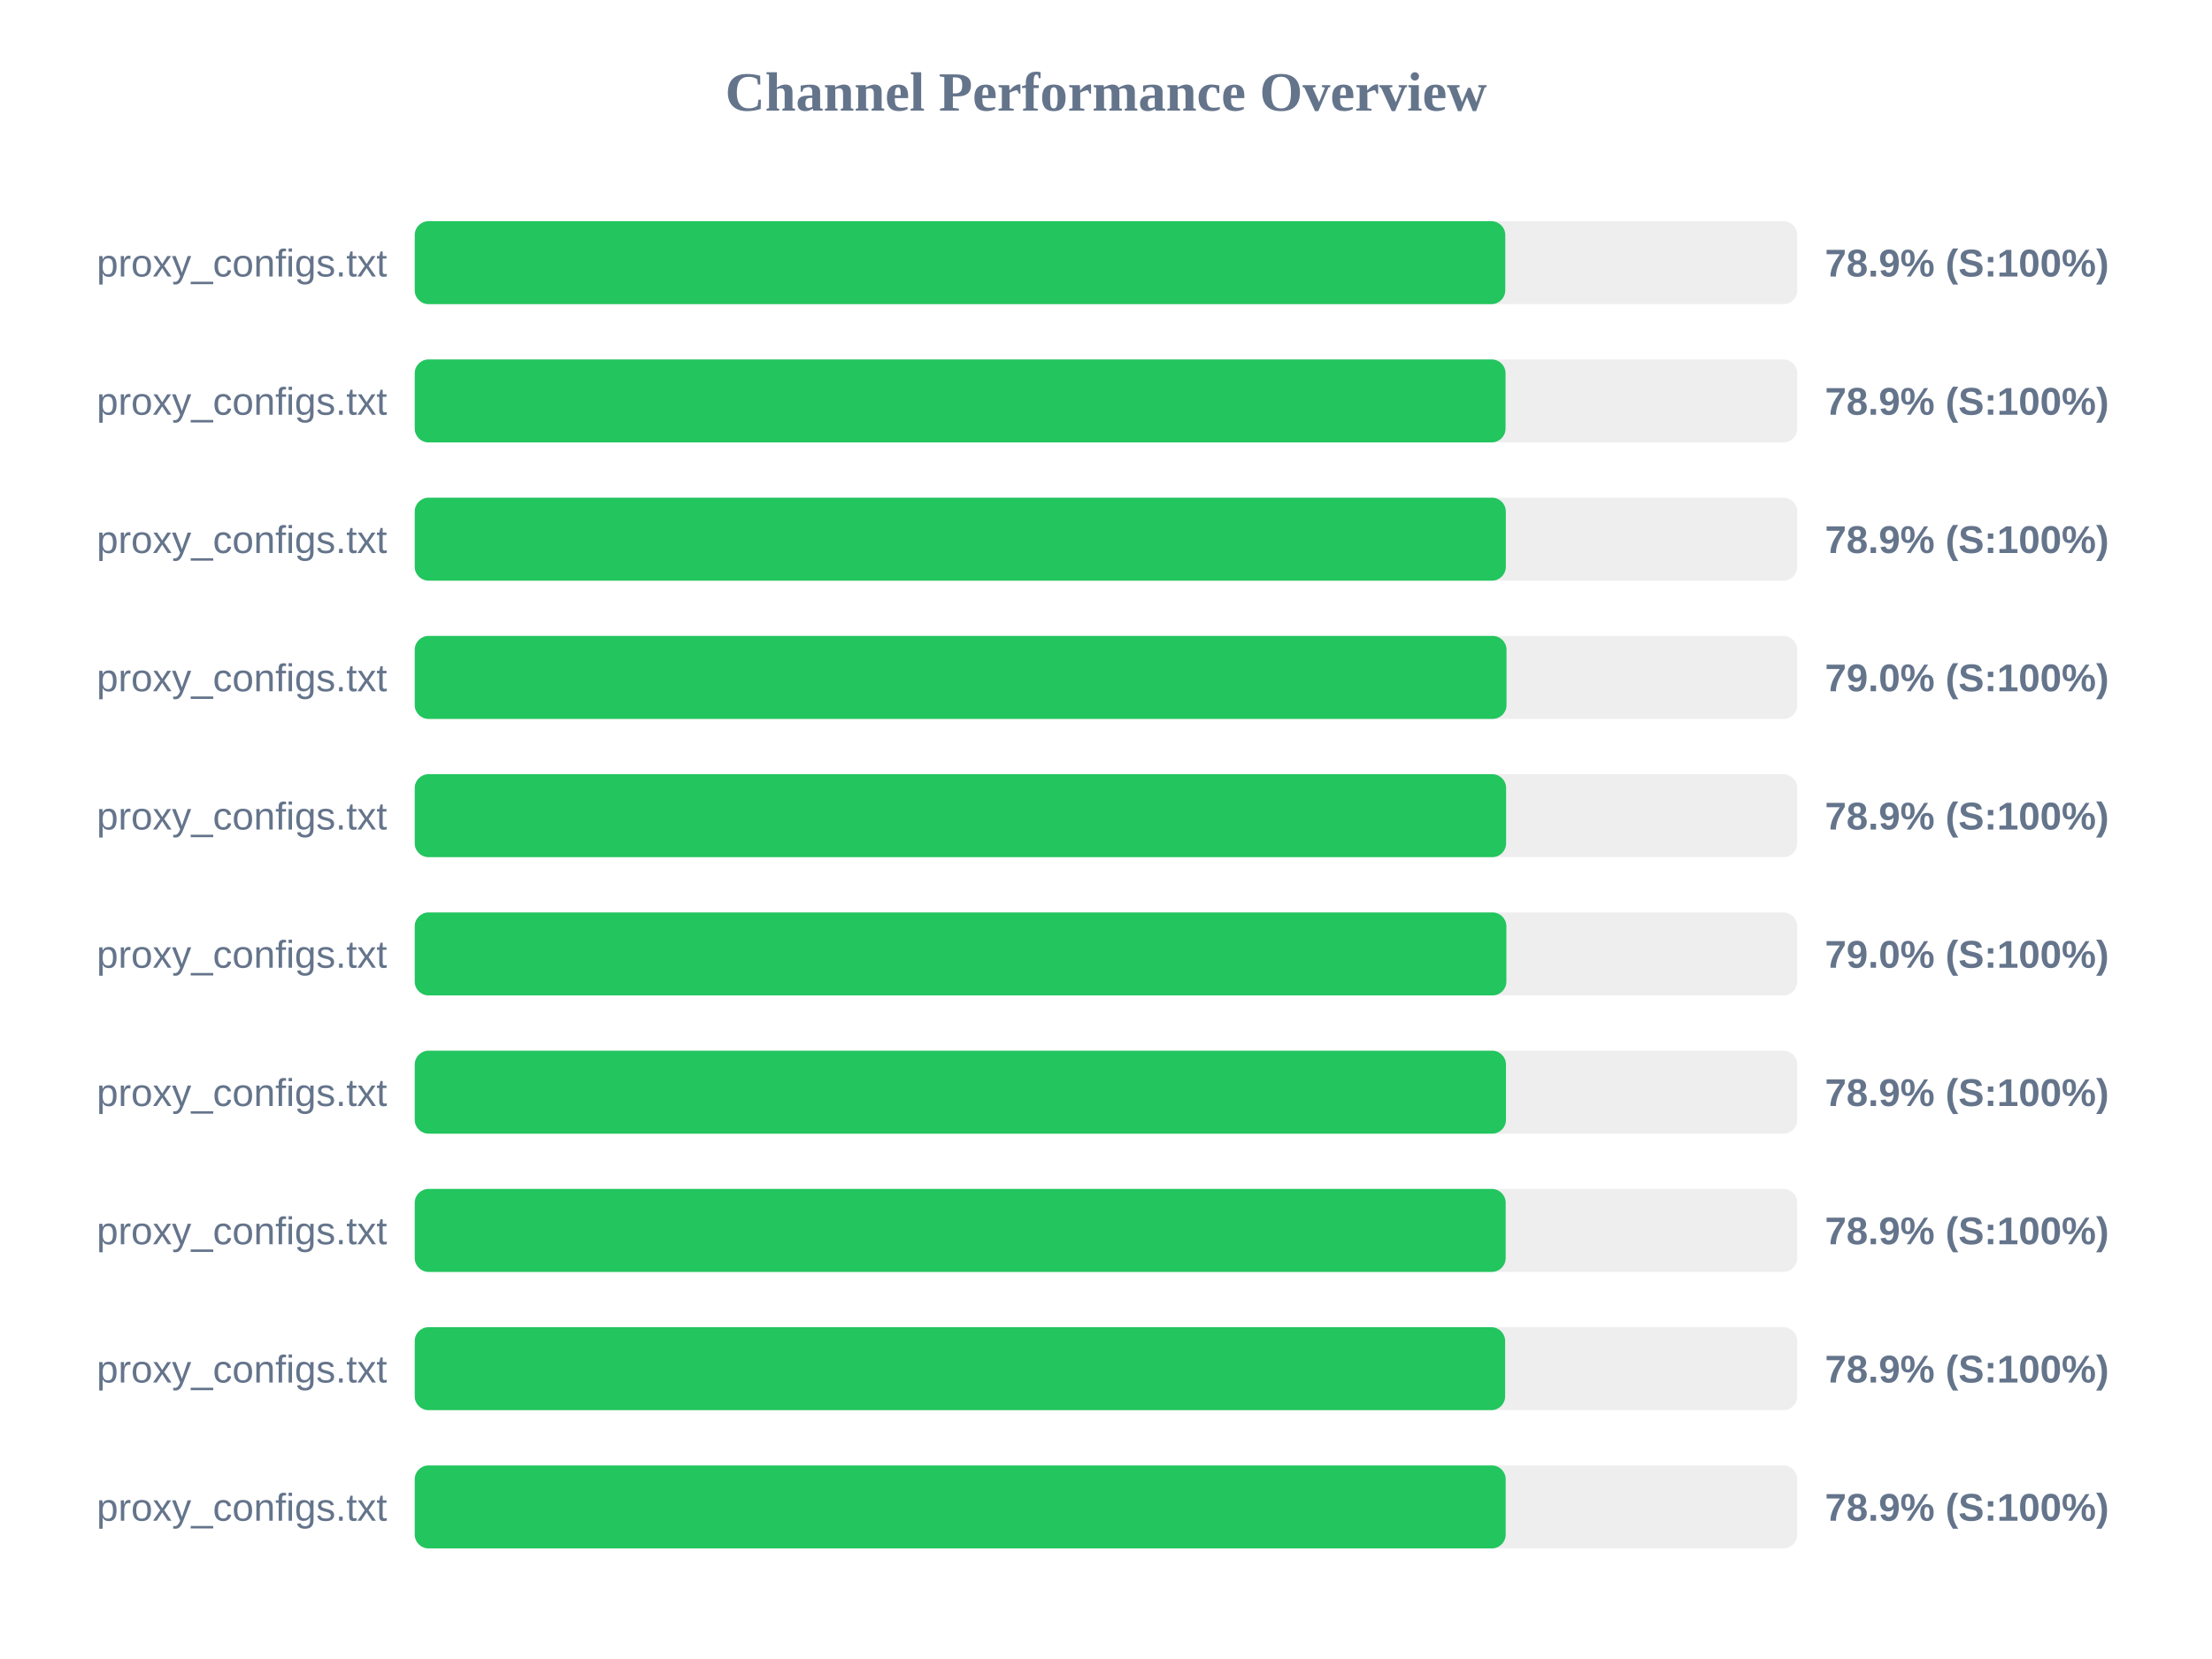
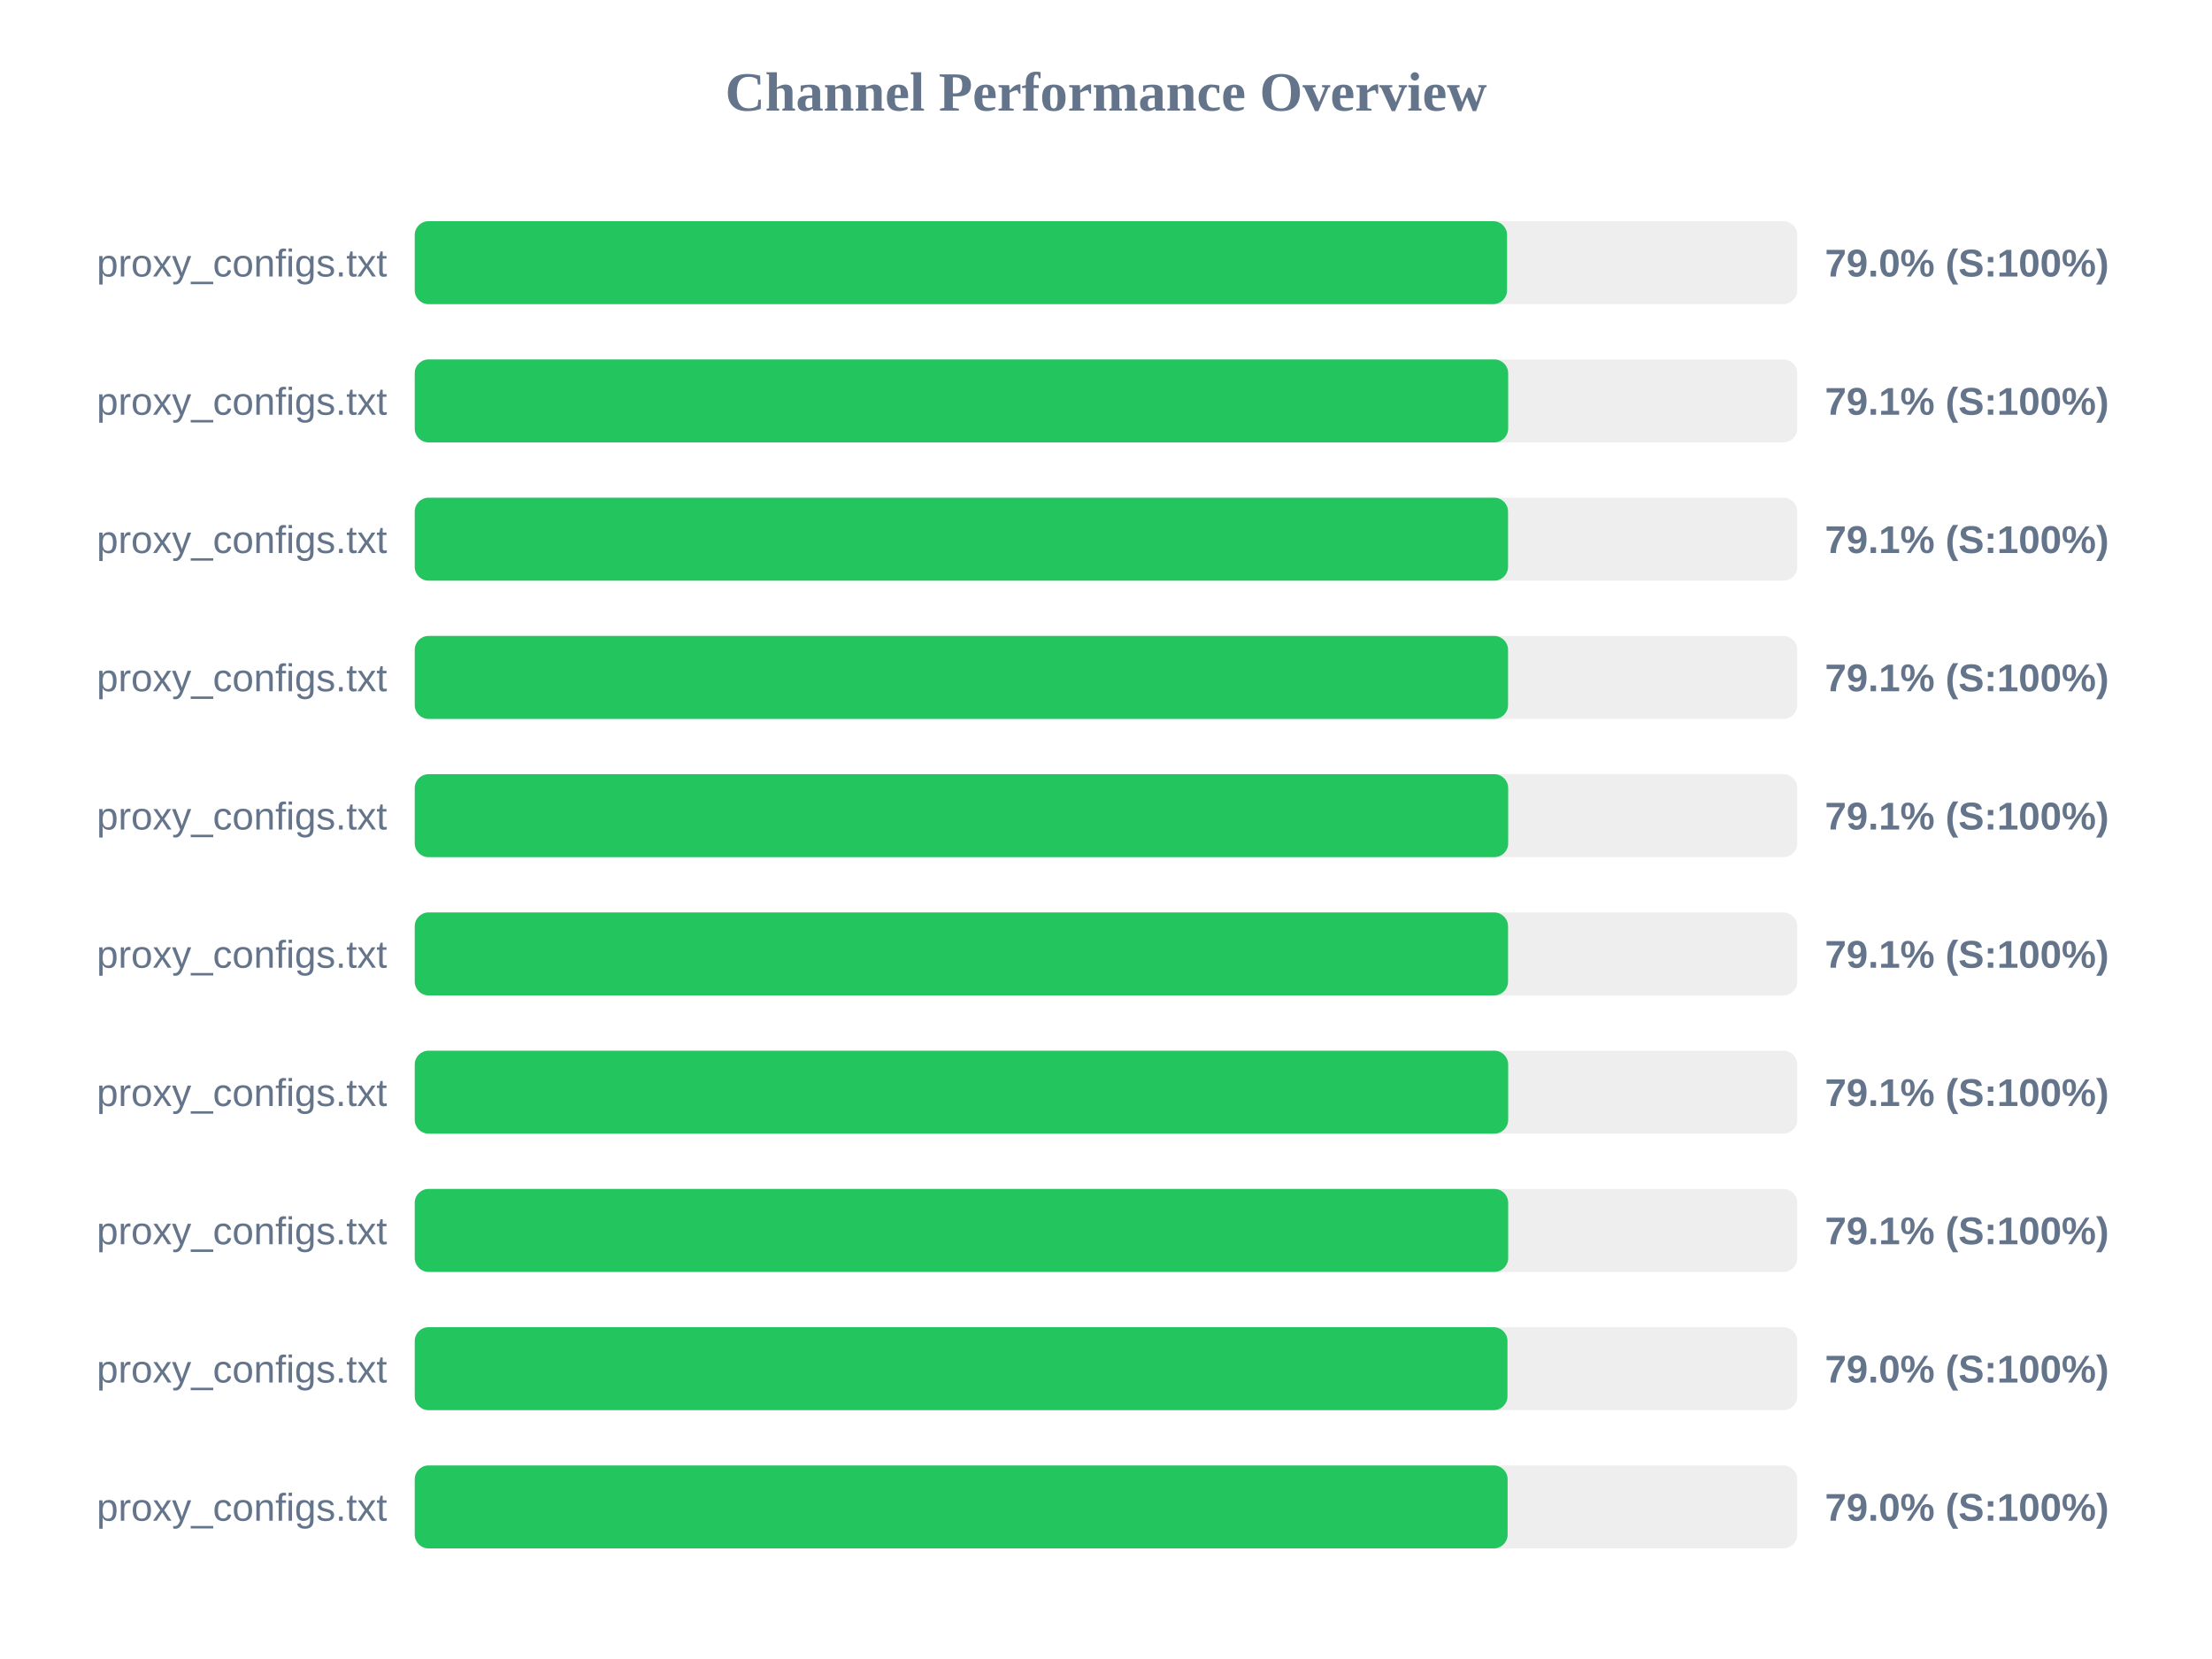
<svg xmlns="http://www.w3.org/2000/svg" width="800" height="600" version="1.1">
  <style>
        .row { font: 14px Arial; fill: #64748b; }
        .score { font: bold 14px Arial; fill: #64748b; }
    </style>
  <text x="400" y="40" text-anchor="middle" font-size="20px" font-weight="bold" fill="#64748b">Channel Performance Overview</text>
  <rect x="150" y="80" width="500" height="30" fill="#eee" rx="5" />
-   <rect x="150" y="80" width="394.4" height="30" fill="#22c55e" rx="5" />
+   <rect x="150" y="80" width="395.05" height="30" fill="#22c55e" rx="5" />
  <text x="140" y="100" text-anchor="end" class="row">proxy_configs.txt</text>
-   <text x="660" y="100" text-anchor="start" class="score">78.9% (S:100%)</text>
+   <text x="660" y="100" text-anchor="start" class="score">79.0% (S:100%)</text>
  <rect x="150" y="130" width="500" height="30" fill="#eee" rx="5" />
-   <rect x="150" y="130" width="394.5" height="30" fill="#22c55e" rx="5" />
+   <rect x="150" y="130" width="395.45" height="30" fill="#22c55e" rx="5" />
  <text x="140" y="150" text-anchor="end" class="row">proxy_configs.txt</text>
-   <text x="660" y="150" text-anchor="start" class="score">78.9% (S:100%)</text>
+   <text x="660" y="150" text-anchor="start" class="score">79.1% (S:100%)</text>
  <rect x="150" y="180" width="500" height="30" fill="#eee" rx="5" />
-   <rect x="150" y="180" width="394.6" height="30" fill="#22c55e" rx="5" />
+   <rect x="150" y="180" width="395.4" height="30" fill="#22c55e" rx="5" />
  <text x="140" y="200" text-anchor="end" class="row">proxy_configs.txt</text>
-   <text x="660" y="200" text-anchor="start" class="score">78.9% (S:100%)</text>
+   <text x="660" y="200" text-anchor="start" class="score">79.1% (S:100%)</text>
  <rect x="150" y="230" width="500" height="30" fill="#eee" rx="5" />
-   <rect x="150" y="230" width="394.85" height="30" fill="#22c55e" rx="5" />
+   <rect x="150" y="230" width="395.4" height="30" fill="#22c55e" rx="5" />
  <text x="140" y="250" text-anchor="end" class="row">proxy_configs.txt</text>
-   <text x="660" y="250" text-anchor="start" class="score">79.0% (S:100%)</text>
+   <text x="660" y="250" text-anchor="start" class="score">79.1% (S:100%)</text>
  <rect x="150" y="280" width="500" height="30" fill="#eee" rx="5" />
-   <rect x="150" y="280" width="394.7" height="30" fill="#22c55e" rx="5" />
+   <rect x="150" y="280" width="395.45" height="30" fill="#22c55e" rx="5" />
  <text x="140" y="300" text-anchor="end" class="row">proxy_configs.txt</text>
-   <text x="660" y="300" text-anchor="start" class="score">78.9% (S:100%)</text>
+   <text x="660" y="300" text-anchor="start" class="score">79.1% (S:100%)</text>
  <rect x="150" y="330" width="500" height="30" fill="#eee" rx="5" />
-   <rect x="150" y="330" width="394.8" height="30" fill="#22c55e" rx="5" />
+   <rect x="150" y="330" width="395.4" height="30" fill="#22c55e" rx="5" />
  <text x="140" y="350" text-anchor="end" class="row">proxy_configs.txt</text>
-   <text x="660" y="350" text-anchor="start" class="score">79.0% (S:100%)</text>
+   <text x="660" y="350" text-anchor="start" class="score">79.1% (S:100%)</text>
  <rect x="150" y="380" width="500" height="30" fill="#eee" rx="5" />
-   <rect x="150" y="380" width="394.65" height="30" fill="#22c55e" rx="5" />
+   <rect x="150" y="380" width="395.45" height="30" fill="#22c55e" rx="5" />
  <text x="140" y="400" text-anchor="end" class="row">proxy_configs.txt</text>
-   <text x="660" y="400" text-anchor="start" class="score">78.9% (S:100%)</text>
+   <text x="660" y="400" text-anchor="start" class="score">79.1% (S:100%)</text>
  <rect x="150" y="430" width="500" height="30" fill="#eee" rx="5" />
-   <rect x="150" y="430" width="394.55" height="30" fill="#22c55e" rx="5" />
+   <rect x="150" y="430" width="395.45" height="30" fill="#22c55e" rx="5" />
  <text x="140" y="450" text-anchor="end" class="row">proxy_configs.txt</text>
-   <text x="660" y="450" text-anchor="start" class="score">78.9% (S:100%)</text>
+   <text x="660" y="450" text-anchor="start" class="score">79.1% (S:100%)</text>
  <rect x="150" y="480" width="500" height="30" fill="#eee" rx="5" />
-   <rect x="150" y="480" width="394.35" height="30" fill="#22c55e" rx="5" />
+   <rect x="150" y="480" width="395.2" height="30" fill="#22c55e" rx="5" />
  <text x="140" y="500" text-anchor="end" class="row">proxy_configs.txt</text>
-   <text x="660" y="500" text-anchor="start" class="score">78.9% (S:100%)</text>
+   <text x="660" y="500" text-anchor="start" class="score">79.0% (S:100%)</text>
  <rect x="150" y="530" width="500" height="30" fill="#eee" rx="5" />
-   <rect x="150" y="530" width="394.55" height="30" fill="#22c55e" rx="5" />
+   <rect x="150" y="530" width="395.25" height="30" fill="#22c55e" rx="5" />
  <text x="140" y="550" text-anchor="end" class="row">proxy_configs.txt</text>
-   <text x="660" y="550" text-anchor="start" class="score">78.9% (S:100%)</text>
+   <text x="660" y="550" text-anchor="start" class="score">79.0% (S:100%)</text>
</svg>
